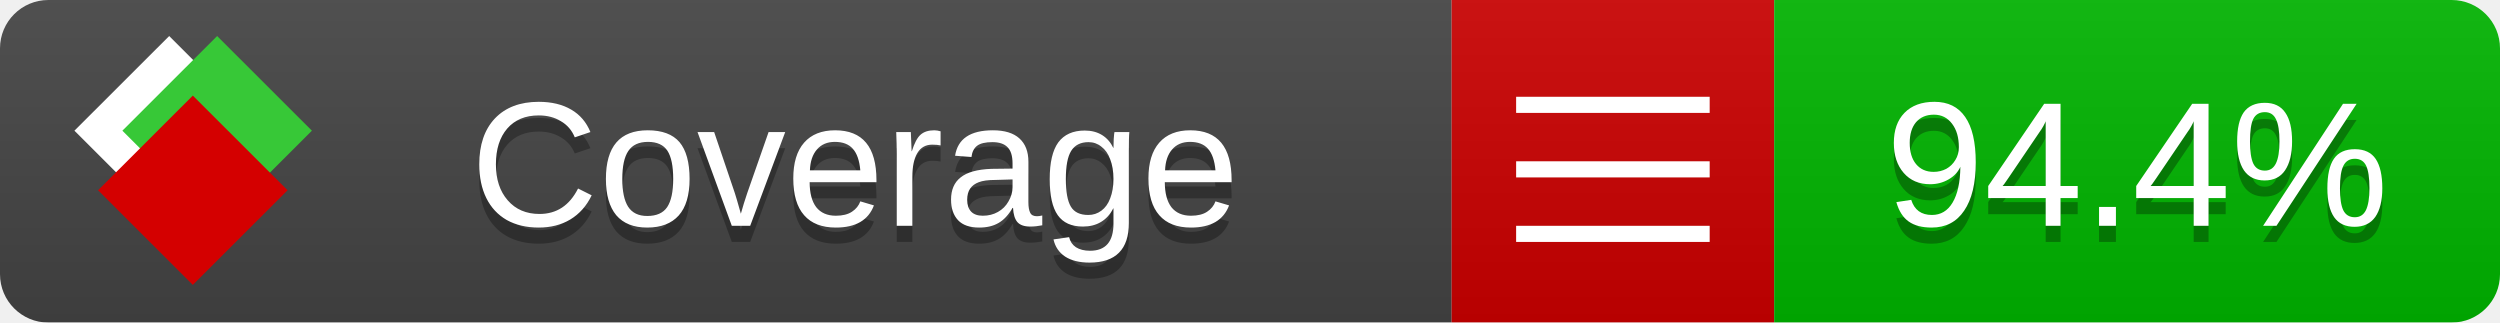
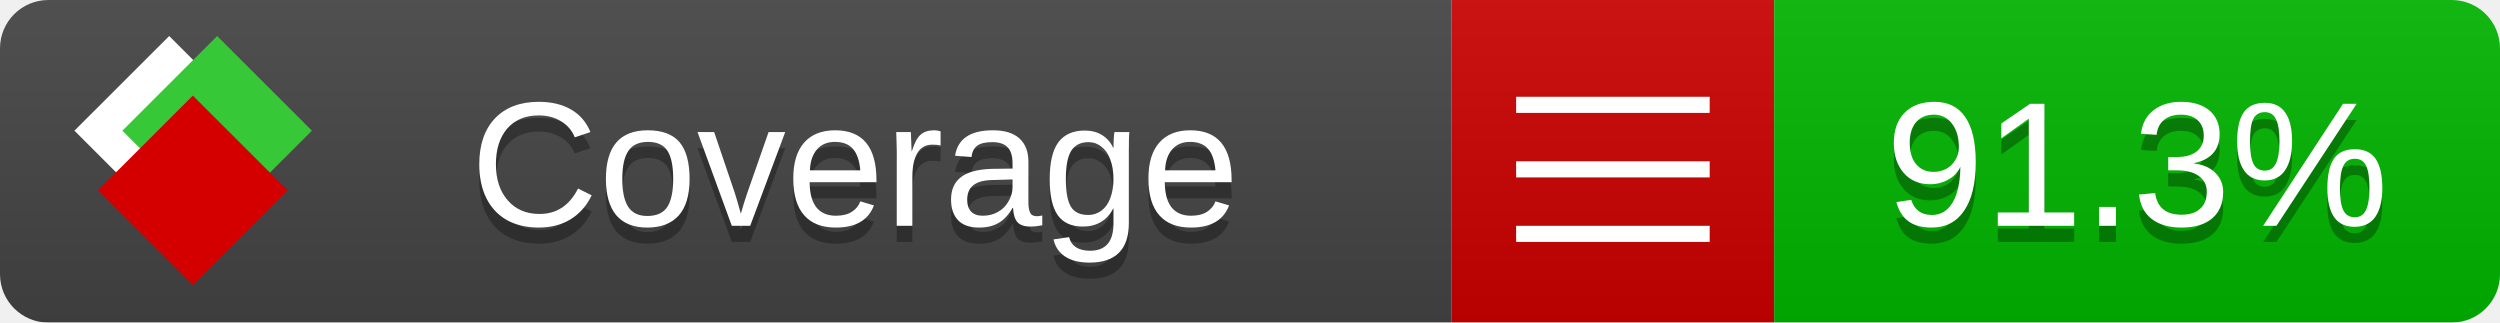
<svg xmlns="http://www.w3.org/2000/svg" xmlns:xlink="http://www.w3.org/1999/xlink" width="155" height="20">
  <style type="text/css">
          
            @keyframes fade1 {
                0% { visibility: visible; opacity: 1; }
               27% { visibility: visible; opacity: 1; }
               33% { visibility: hidden; opacity: 0; }
               60% { visibility: hidden; opacity: 0; }
               66% { visibility: hidden; opacity: 0; }
               93% { visibility: hidden; opacity: 0; }
              100% { visibility: visible; opacity: 1; }
            }
            @keyframes fade2 {
                0% { visibility: hidden; opacity: 0; }
               27% { visibility: hidden; opacity: 0; }
               33% { visibility: visible; opacity: 1; }
               60% { visibility: visible; opacity: 1; }
               66% { visibility: hidden; opacity: 0; }
               93% { visibility: hidden; opacity: 0; }
              100% { visibility: hidden; opacity: 0; }
            }
            @keyframes fade3 {
                0% { visibility: hidden; opacity: 0; }
               27% { visibility: hidden; opacity: 0; }
               33% { visibility: hidden; opacity: 0; }
               60% { visibility: hidden; opacity: 0; }
               66% { visibility: visible; opacity: 1; }
               93% { visibility: visible; opacity: 1; }
              100% { visibility: hidden; opacity: 0; }
            }
            .linecoverage {
                animation-duration: 15s;
                animation-name: fade1;
                animation-iteration-count: infinite;
            }
            .branchcoverage {
                animation-duration: 15s;
                animation-name: fade2;
                animation-iteration-count: infinite;
            }
            .methodcoverage {
                animation-duration: 15s;
                animation-name: fade3;
                animation-iteration-count: infinite;
            }
          
    </style>
  <defs>
    <linearGradient id="gradient" x2="0" y2="100%">
      <stop offset="0" stop-color="#bbb" stop-opacity=".1" />
      <stop offset="1" stop-opacity=".1" />
    </linearGradient>
    <linearGradient id="c">
      <stop offset="0" stop-color="#d40000" />
      <stop offset="1" stop-color="#ff2a2a" />
    </linearGradient>
    <linearGradient id="a">
      <stop offset="0" stop-color="#e0e0de" />
      <stop offset="1" stop-color="#fff" />
    </linearGradient>
    <linearGradient id="b">
      <stop offset="0" stop-color="#37c837" />
      <stop offset="1" stop-color="#217821" />
    </linearGradient>
    <linearGradient xlink:href="#a" id="e" x1="106.44" x2="69.96" y1="-11.96" y2="-46.84" gradientTransform="matrix(-.8426 -.00045 -.00045 -.8426 -94.27 -75.82)" gradientUnits="userSpaceOnUse" />
    <linearGradient xlink:href="#b" id="f" x1="56.19" x2="77.97" y1="-23.45" y2="10.62" gradientTransform="matrix(.8426 .00045 .00045 .8426 94.27 75.82)" gradientUnits="userSpaceOnUse" />
    <linearGradient xlink:href="#c" id="g" x1="79.98" x2="132.9" y1="10.79" y2="10.79" gradientTransform="matrix(.8426 .00045 .00045 .8426 94.27 75.82)" gradientUnits="userSpaceOnUse" />
    <mask id="mask">
      <rect width="155" height="20" rx="3" fill="#fff" />
    </mask>
    <g id="icon" transform="matrix(.04486 0 0 .04481 -.48 -.63)">
      <rect width="52.92" height="52.92" x="-109.72" y="-27.13" fill="url(#e)" transform="rotate(-135)" />
      <rect width="52.92" height="52.92" x="70.19" y="-39.18" fill="url(#f)" transform="rotate(45)" />
      <rect width="52.92" height="52.92" x="80.05" y="-15.74" fill="url(#g)" transform="rotate(45)" />
    </g>
  </defs>
  <g mask="url(#mask)">
    <rect x="0" y="0" width="90" height="20" fill="#444" />
    <rect x="90" y="0" width="20" height="20" fill="#c00" />
    <rect x="110" y="0" width="45" height="20" fill="#00B600" />
    <rect x="0" y="0" width="155" height="20" fill="url(#gradient)" />
  </g>
  <g>
    <path class="" stroke="#fff" d="M94 6.5 h12 M94 10.5 h12 M94 14.5 h12" />
  </g>
  <g fill="#fff" text-anchor="middle" font-family="Verdana,Arial,Geneva,sans-serif" font-size="11">
    <a xlink:href="https://github.com/danielpalme/ReportGenerator" target="_top">
      <use xlink:href="#icon" transform="translate(3,1) scale(3.5)" />
    </a>
    <text x="53" y="15" fill="#010101" fill-opacity=".3">Coverage</text>
    <text x="53" y="14" fill="#fff">Coverage</text>
-     <text class="" x="132.5" y="15" fill="#010101" fill-opacity=".3">94.4%</text>
-     <text class="" x="132.5" y="14">94.4%</text>
+     <text class="" x="132.5" y="15" fill="#010101" fill-opacity=".3">91.3%</text>
+     <text class="" x="132.5" y="14">91.3%</text>
  </g>
  <g>
    <rect class="" x="90" y="0" width="65" height="20" fill-opacity="0" />
  </g>
</svg>
